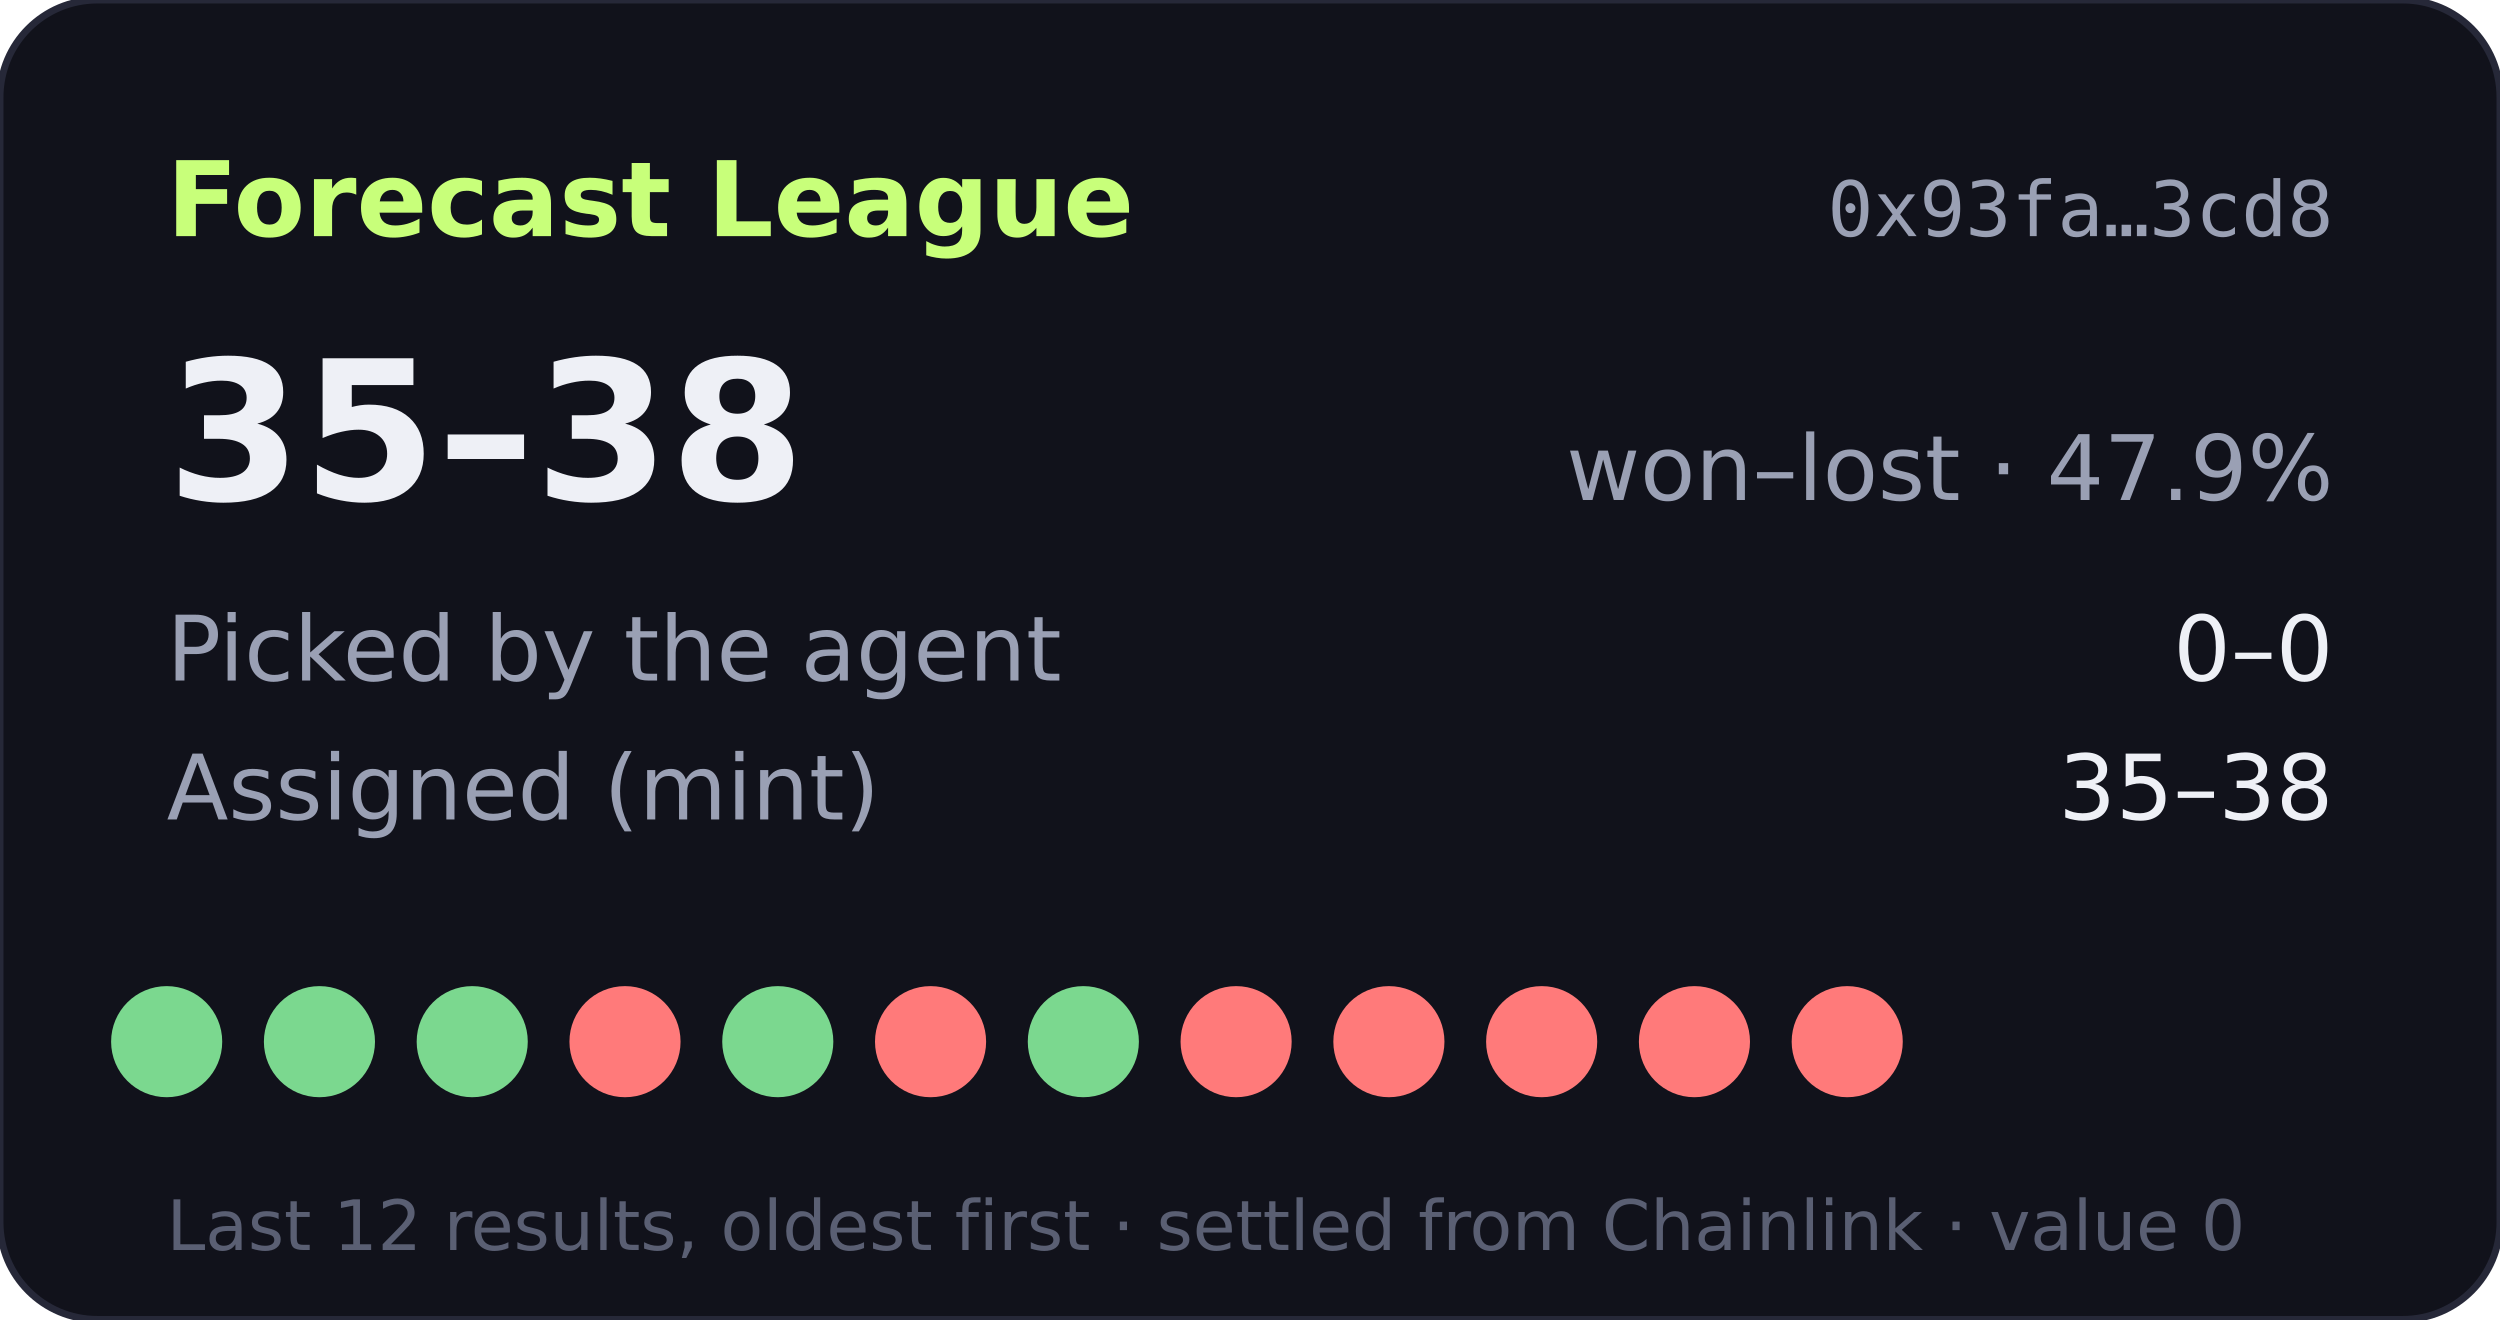
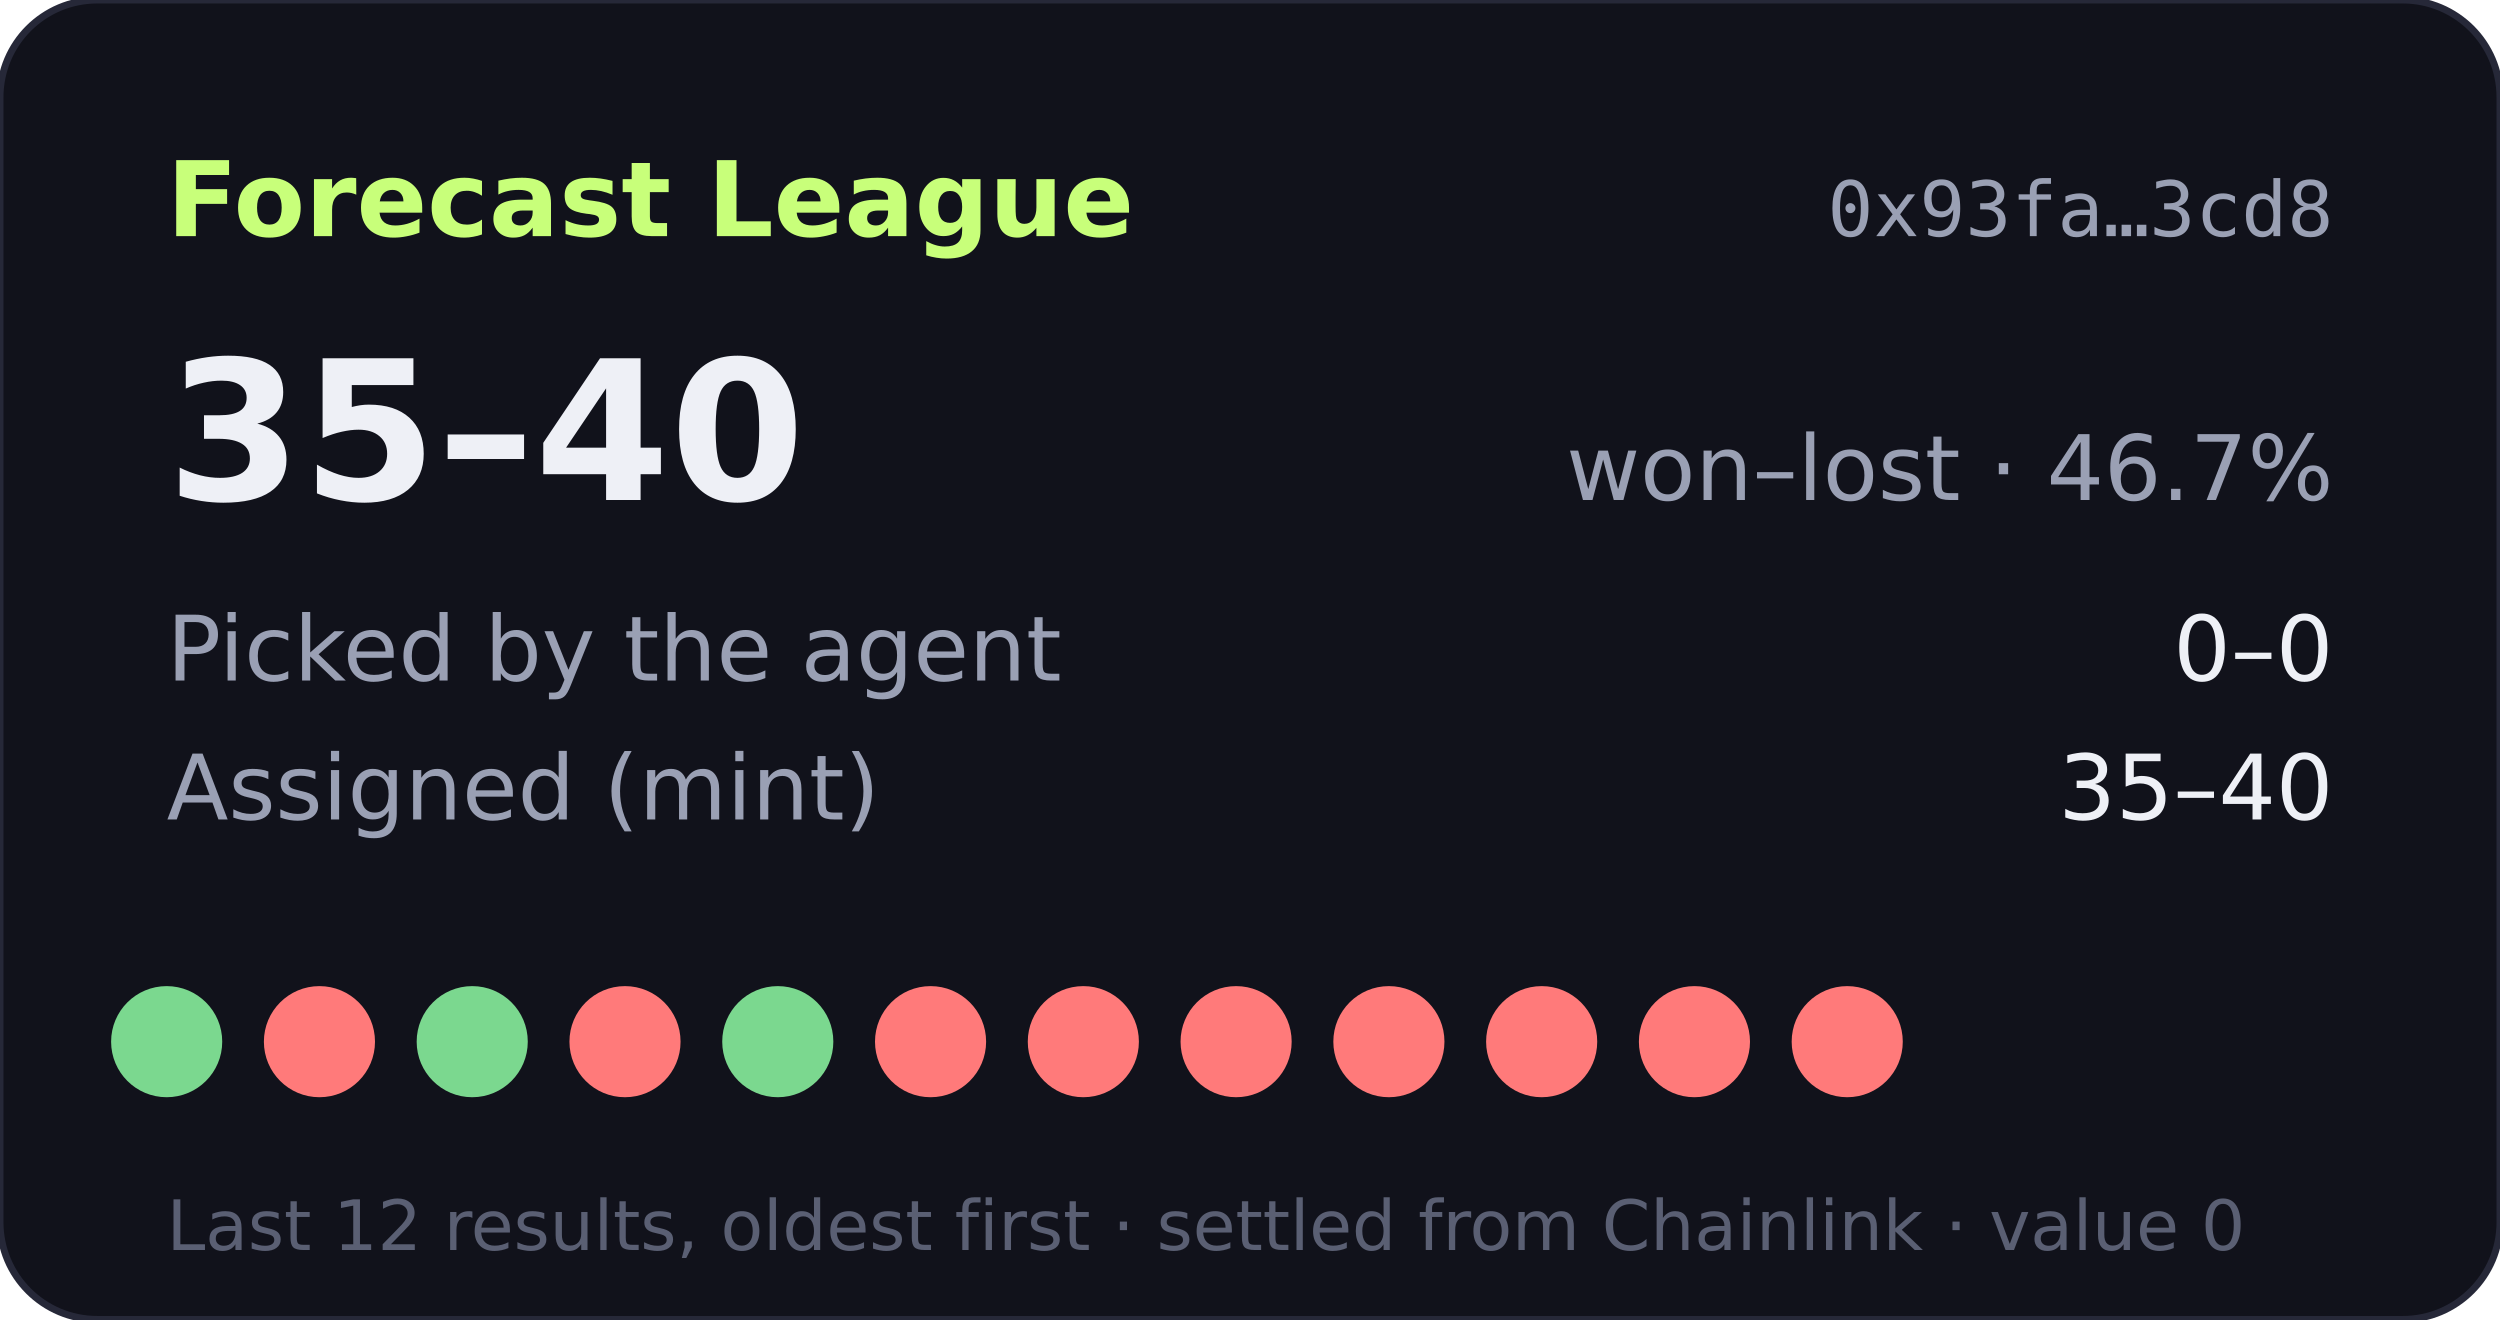
- <svg xmlns="http://www.w3.org/2000/svg" width="360" height="190" viewBox="0 0 360 190" role="img" aria-label="Forecast League record 35-38">
+ <svg xmlns="http://www.w3.org/2000/svg" width="360" height="190" viewBox="0 0 360 190" role="img" aria-label="Forecast League record 35-40">
  <rect width="360" height="190" rx="14" fill="#11121b" stroke="#262838" />
  <text x="24" y="34" fill="#c8ff7a" font-size="15" font-weight="700" font-family="Verdana,DejaVu Sans,sans-serif">Forecast League</text>
  <text x="336" y="34" fill="#9aa0b4" font-size="11" text-anchor="end" font-family="monospace">0x93fa…3cd8</text>
  <g font-family="Verdana,DejaVu Sans,sans-serif">
-     <text x="24" y="72" fill="#eef0f6" font-size="28" font-weight="700">35–38</text>
-     <text x="336" y="72" fill="#9aa0b4" font-size="13" text-anchor="end">won–lost · 47.9%</text>
+     <text x="24" y="72" fill="#eef0f6" font-size="28" font-weight="700">35–40</text>
+     <text x="336" y="72" fill="#9aa0b4" font-size="13" text-anchor="end">won–lost · 46.7%</text>
    <text x="24" y="98" fill="#9aa0b4" font-size="13">Picked by the agent</text>
    <text x="336" y="98" fill="#eef0f6" font-size="13" text-anchor="end">0–0</text>
    <text x="24" y="118" fill="#9aa0b4" font-size="13">Assigned (mint)</text>
-     <text x="336" y="118" fill="#eef0f6" font-size="13" text-anchor="end">35–38</text>
+     <text x="336" y="118" fill="#eef0f6" font-size="13" text-anchor="end">35–40</text>
    <circle cx="24" cy="150" r="8" fill="#7bd88f" />
-     <circle cx="46" cy="150" r="8" fill="#7bd88f" />
+     <circle cx="46" cy="150" r="8" fill="#ff7a7a" />
    <circle cx="68" cy="150" r="8" fill="#7bd88f" />
    <circle cx="90" cy="150" r="8" fill="#ff7a7a" />
    <circle cx="112" cy="150" r="8" fill="#7bd88f" />
    <circle cx="134" cy="150" r="8" fill="#ff7a7a" />
-     <circle cx="156" cy="150" r="8" fill="#7bd88f" />
+     <circle cx="156" cy="150" r="8" fill="#ff7a7a" />
    <circle cx="178" cy="150" r="8" fill="#ff7a7a" />
    <circle cx="200" cy="150" r="8" fill="#ff7a7a" />
    <circle cx="222" cy="150" r="8" fill="#ff7a7a" />
    <circle cx="244" cy="150" r="8" fill="#ff7a7a" />
    <circle cx="266" cy="150" r="8" fill="#ff7a7a" />
    <text x="24" y="180" fill="#5a5f73" font-size="10">Last 12 results, oldest first · settled from Chainlink · value 0</text>
  </g>
</svg>
